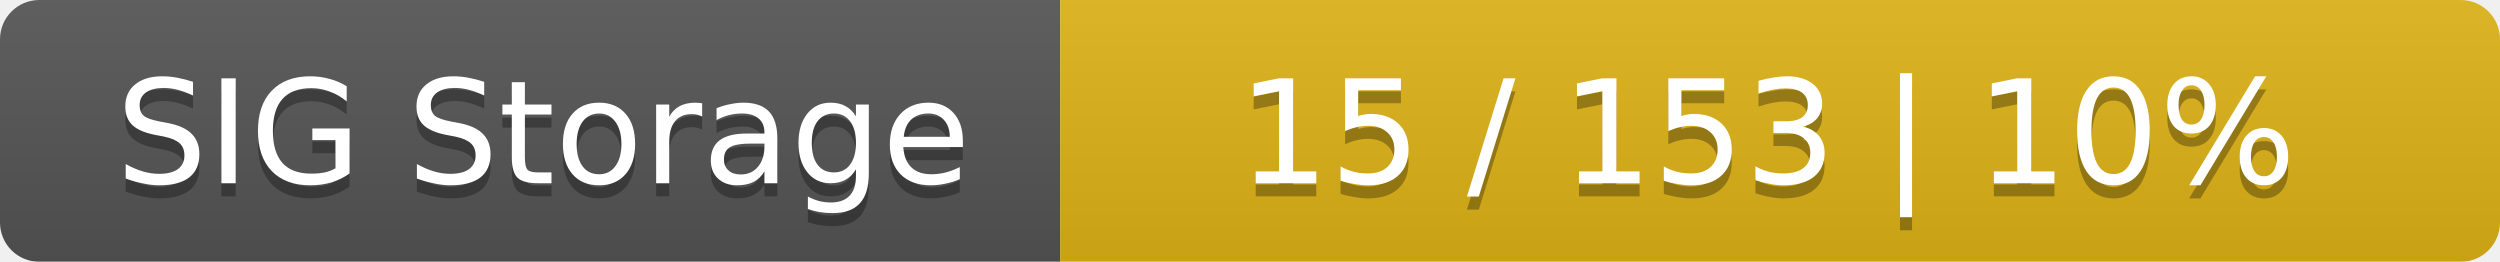
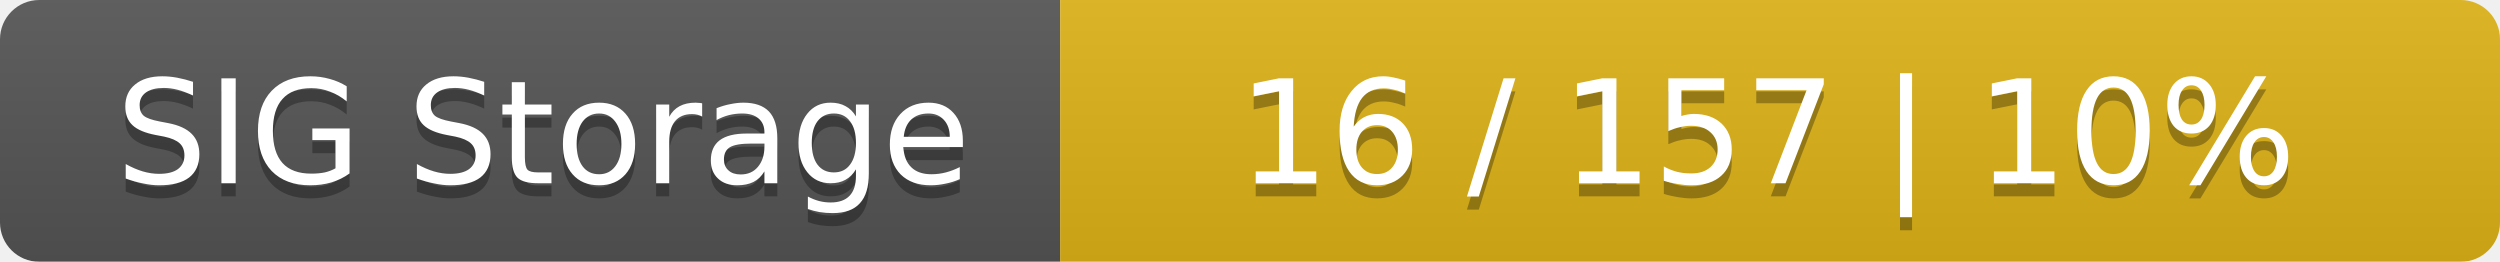
<svg xmlns="http://www.w3.org/2000/svg" width="191" height="20">
  <linearGradient id="smooth" x2="0" y2="100%">
    <stop offset="0" stop-color="#bbb" stop-opacity=".1" />
    <stop offset="1" stop-opacity=".1" />
  </linearGradient>
  <mask id="round">
    <rect width="191" height="20" rx="3" fill="#fff" />
  </mask>
  <g mask="url(#round)">
    <rect width="81" height="20" fill="#555" />
    <rect x="81" width="110" height="20" fill="#dfb317" />
    <rect width="191" height="20" fill="url(#smooth)" />
  </g>
  <g fill="#fff" text-anchor="middle" font-family="DejaVu Sans,Verdana,Geneva,sans-serif" font-size="11">
    <text x="41.5" y="15" fill="#010101" fill-opacity=".3">SIG Storage</text>
    <text x="41.5" y="14">SIG Storage</text>
-     <text x="135" y="15" fill="#010101" fill-opacity=".3">15 / 153    |    10%</text>
-     <text x="135" y="14">15 / 153    |    10%</text>
+     <text x="135" y="15" fill="#010101" fill-opacity=".3">16 / 157    |    10%</text>
+     <text x="135" y="14">16 / 157    |    10%</text>
  </g>
</svg>
